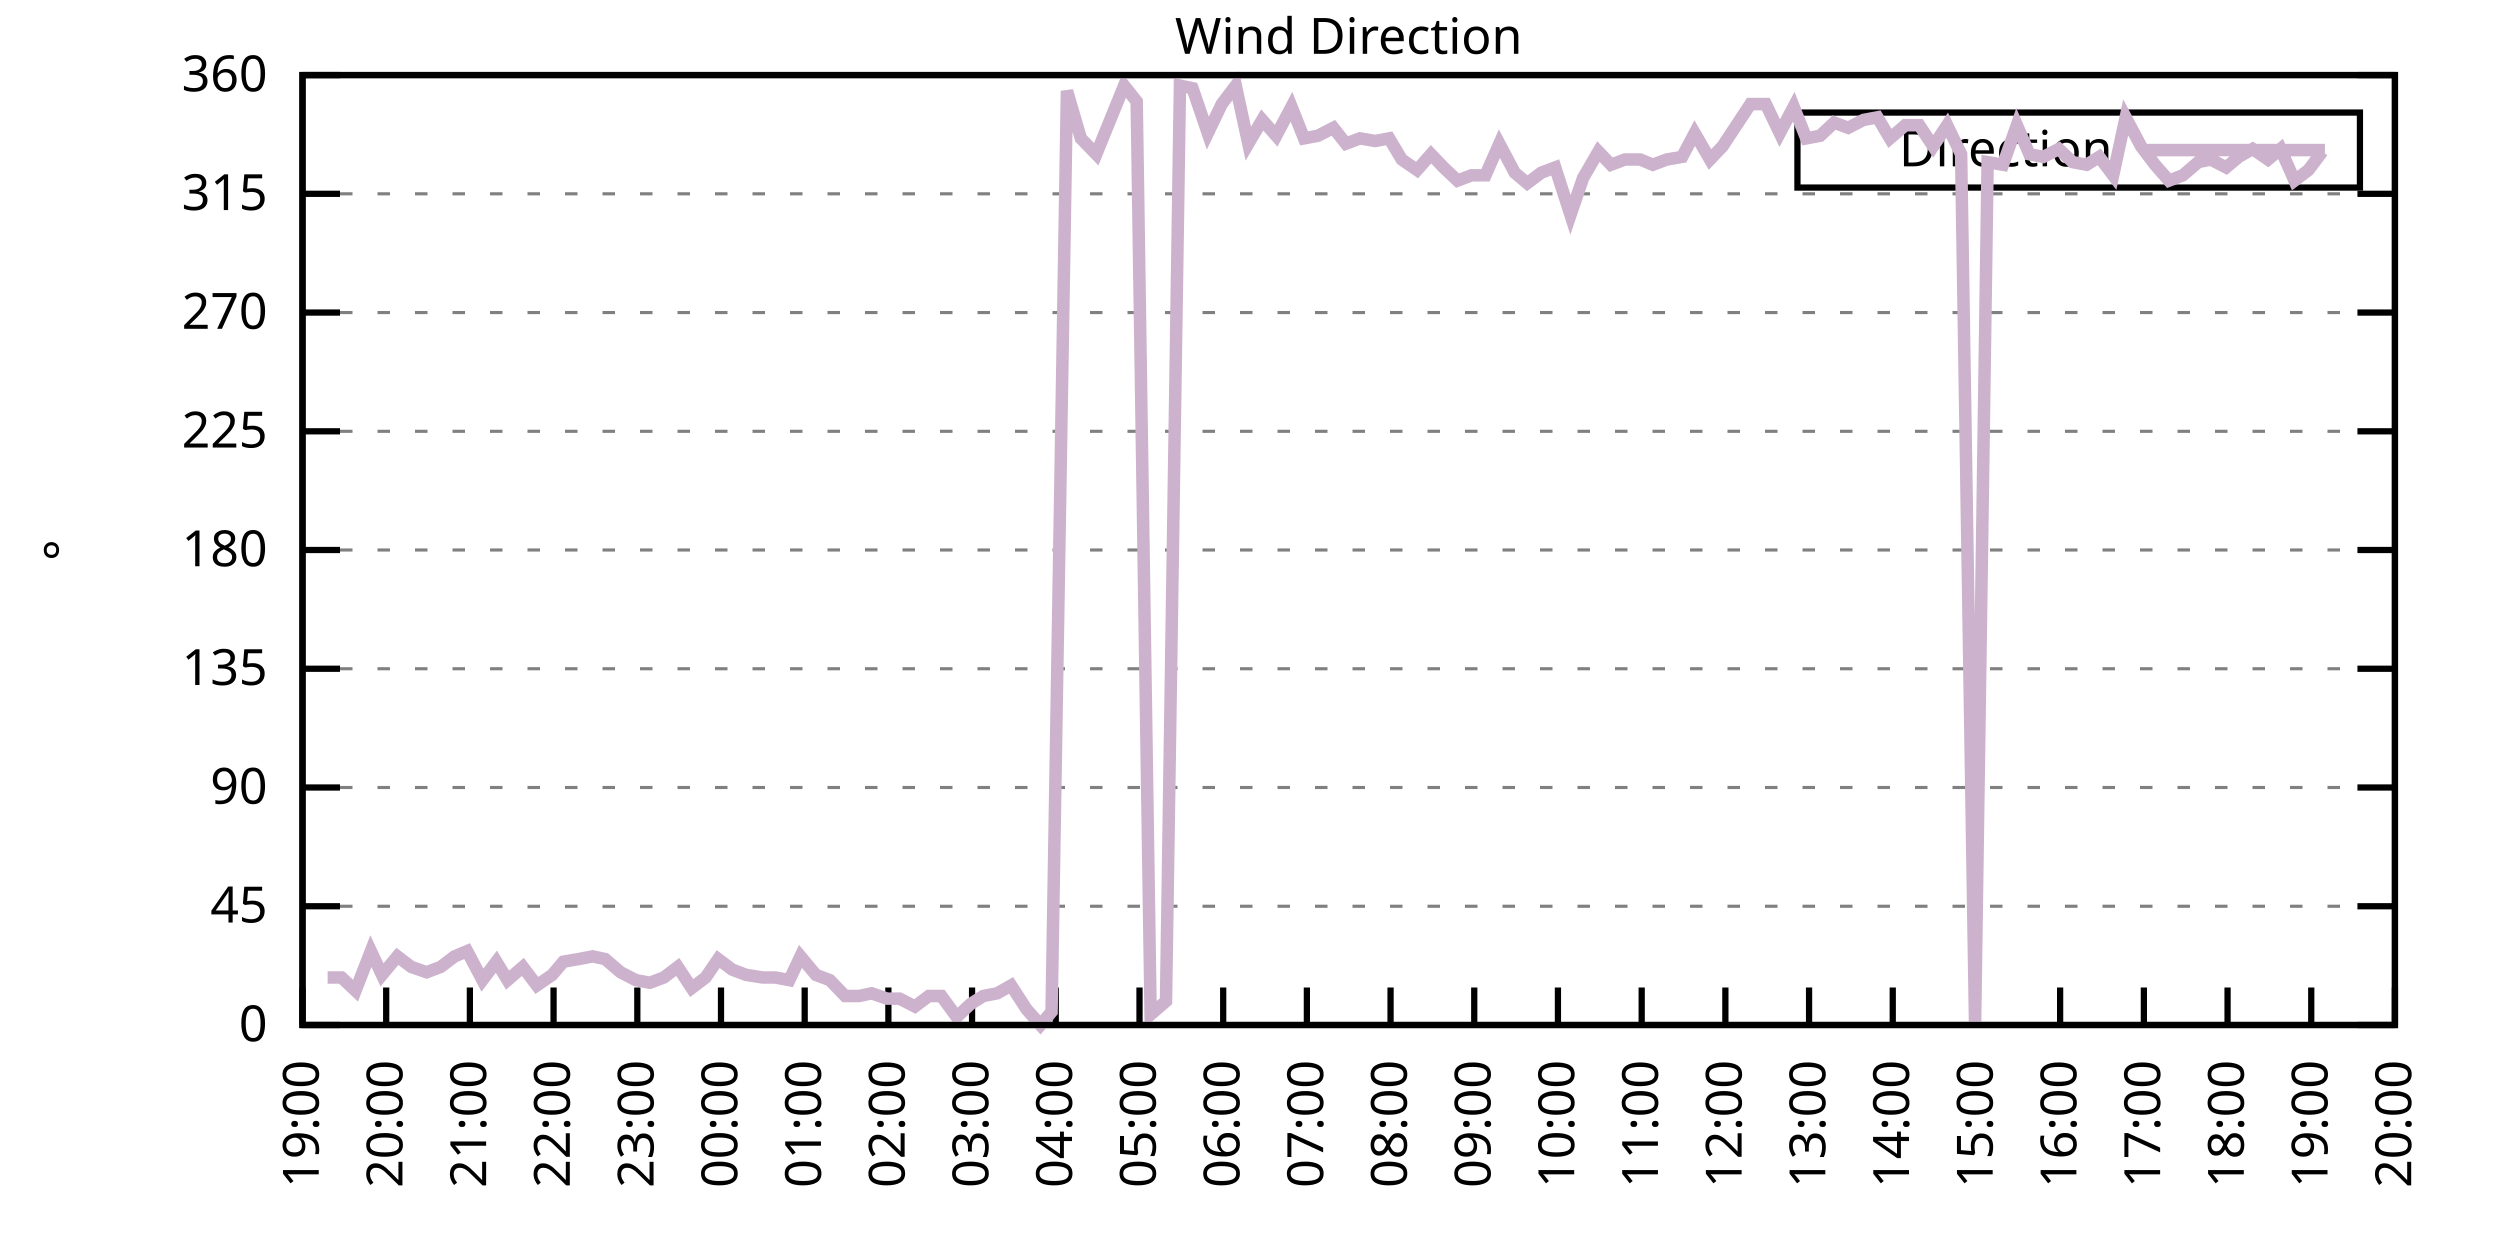
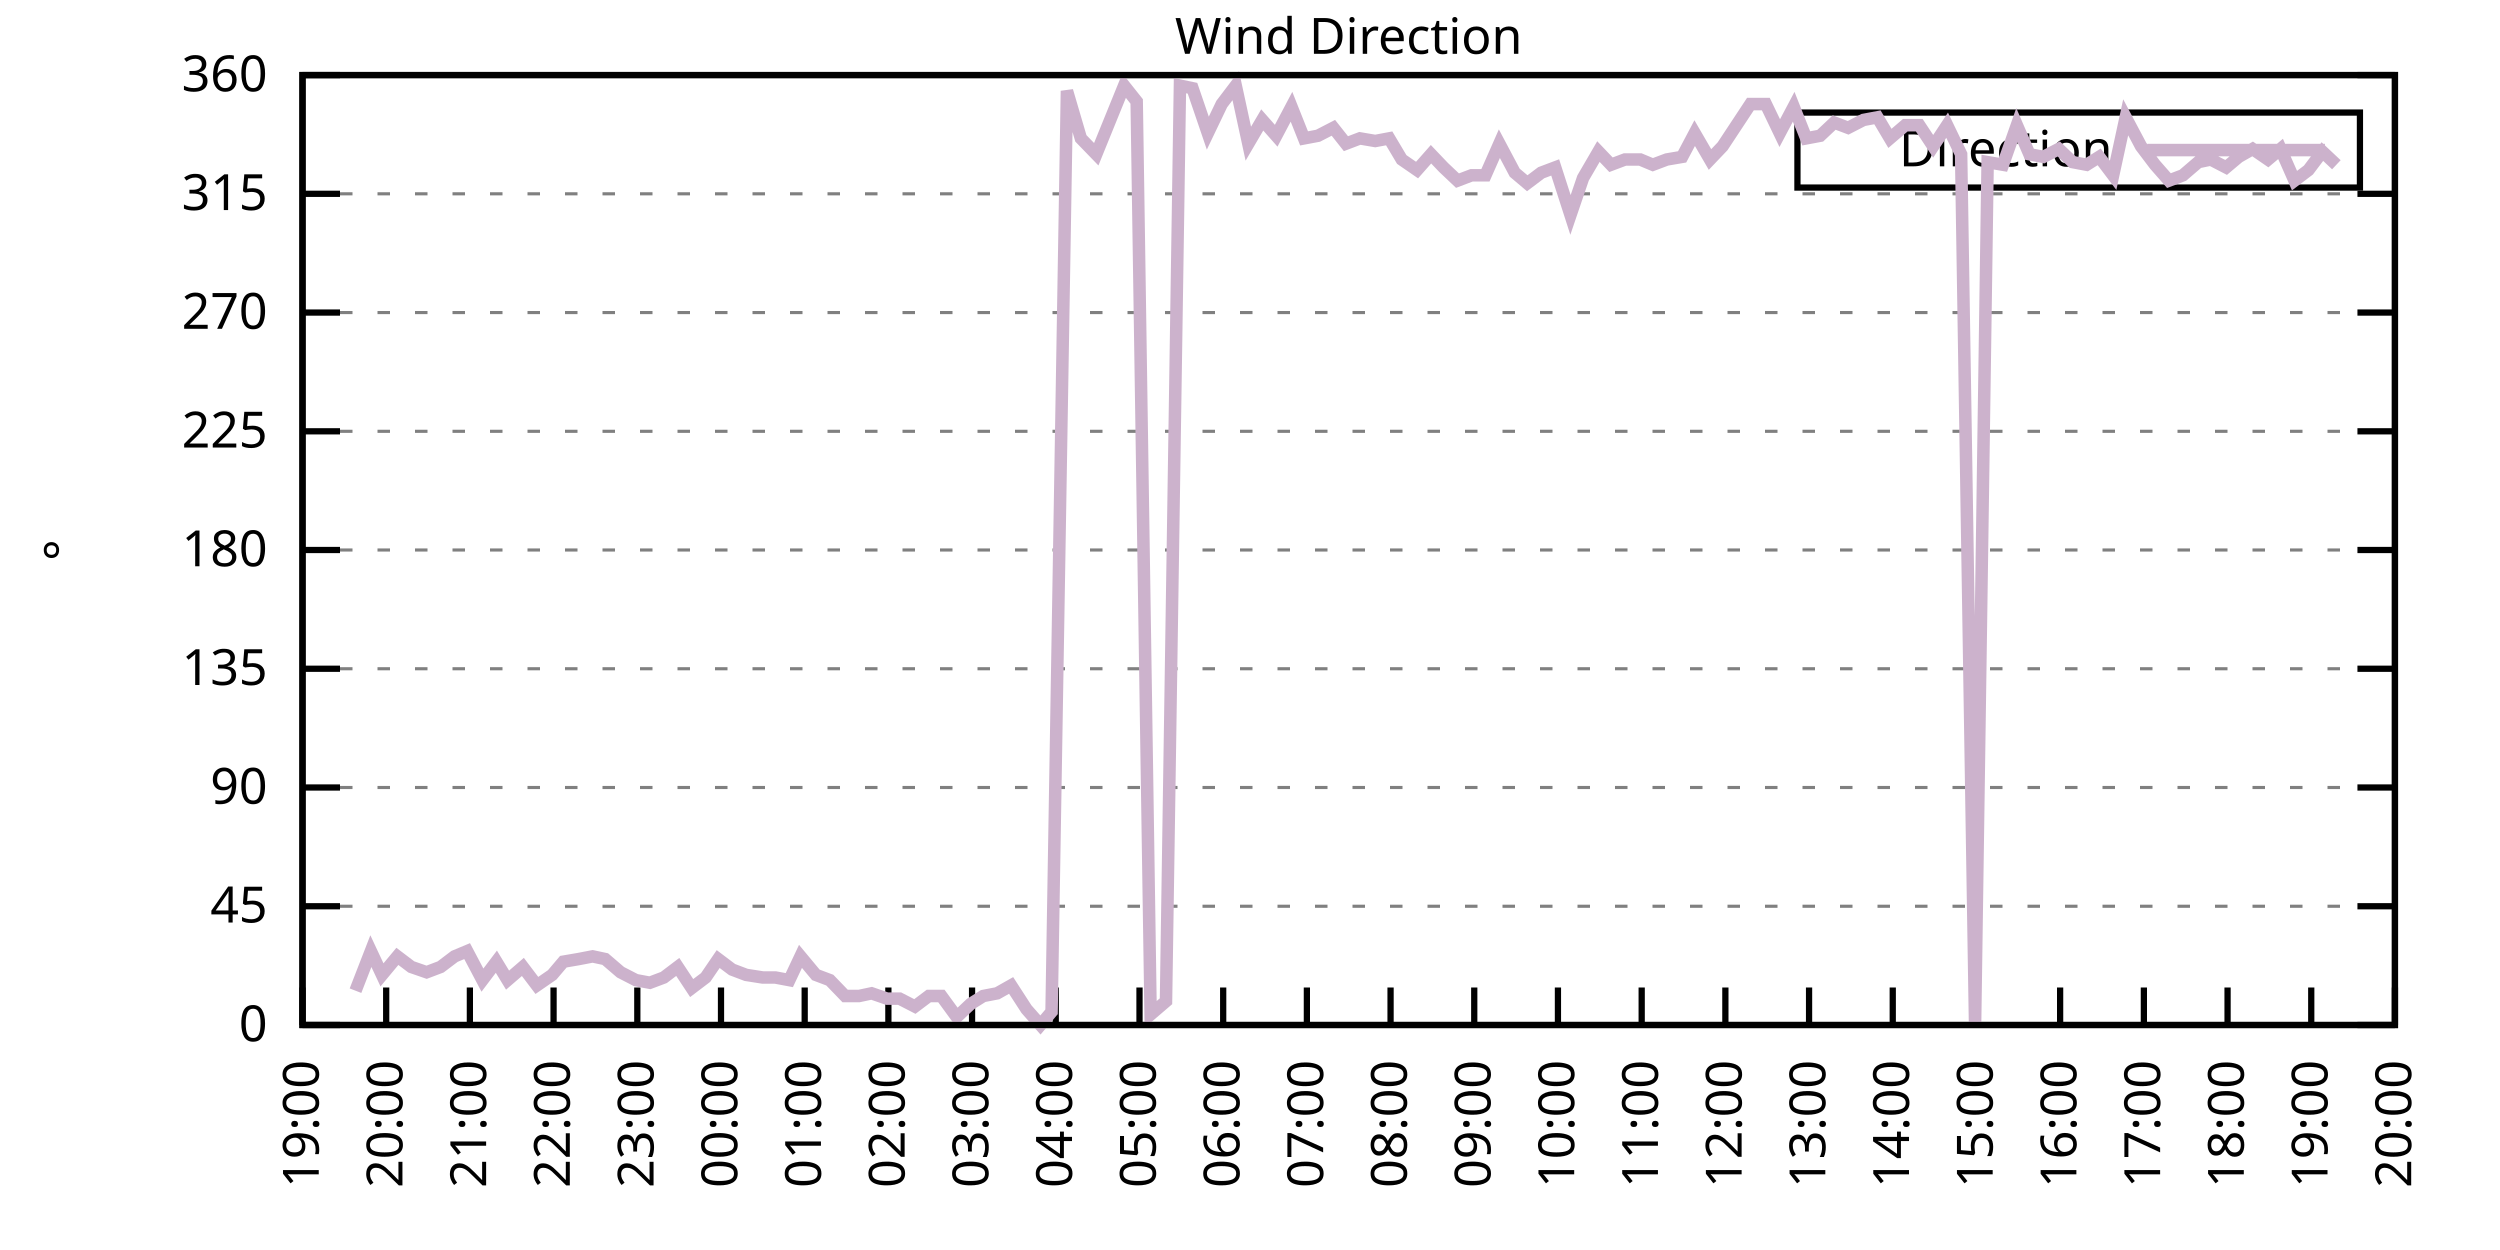
<svg xmlns="http://www.w3.org/2000/svg" xmlns:xlink="http://www.w3.org/1999/xlink" width="400" height="200" viewBox="0 0 400 200">
  <g id="gnuplot_canvas">
    <rect x="0" y="0" width="400" height="200" fill="none" />
    <defs>
      <circle id="gpDot" r="0.5" stroke-width="0.5" stroke="currentColor" />
      <path id="gpPt0" stroke-width="0.333" stroke="currentColor" d="M-1,0 h2 M0,-1 v2" />
      <path id="gpPt1" stroke-width="0.333" stroke="currentColor" d="M-1,-1 L1,1 M1,-1 L-1,1" />
      <path id="gpPt2" stroke-width="0.333" stroke="currentColor" d="M-1,0 L1,0 M0,-1 L0,1 M-1,-1 L1,1 M-1,1 L1,-1" />
      <rect id="gpPt3" stroke-width="0.333" stroke="currentColor" x="-1" y="-1" width="2" height="2" />
      <rect id="gpPt4" stroke-width="0.333" stroke="currentColor" fill="currentColor" x="-1" y="-1" width="2" height="2" />
      <circle id="gpPt5" stroke-width="0.333" stroke="currentColor" cx="0" cy="0" r="1" />
      <use xlink:href="#gpPt5" id="gpPt6" fill="currentColor" stroke="none" />
      <path id="gpPt7" stroke-width="0.333" stroke="currentColor" d="M0,-1.33 L-1.33,0.67 L1.33,0.67 z" />
      <use xlink:href="#gpPt7" id="gpPt8" fill="currentColor" stroke="none" />
      <use xlink:href="#gpPt7" id="gpPt9" stroke="currentColor" transform="rotate(180)" />
      <use xlink:href="#gpPt9" id="gpPt10" fill="currentColor" stroke="none" />
      <use xlink:href="#gpPt3" id="gpPt11" stroke="currentColor" transform="rotate(45)" />
      <use xlink:href="#gpPt11" id="gpPt12" fill="currentColor" stroke="none" />
      <path id="gpPt13" stroke-width="0.333" stroke="currentColor" d="M0,1.330 L1.265,0.411 L0.782,-1.067 L-0.782,-1.076 L-1.265,0.411 z" />
      <use xlink:href="#gpPt13" id="gpPt14" fill="currentColor" stroke="none" />
      <filter id="textbox" filterUnits="objectBoundingBox" x="0" y="0" height="1" width="1">
        <feFlood flood-color="white" flood-opacity="1" result="bgnd" />
        <feComposite in="SourceGraphic" in2="bgnd" operator="atop" />
      </filter>
      <filter id="greybox" filterUnits="objectBoundingBox" x="0" y="0" height="1" width="1">
        <feFlood flood-color="lightgrey" flood-opacity="1" result="grey" />
        <feComposite in="SourceGraphic" in2="grey" operator="atop" />
      </filter>
    </defs>
    <g fill="none" color="white" stroke="currentColor" stroke-width="1.00" stroke-linecap="butt" stroke-linejoin="miter">
</g>
    <g fill="none" color="black" stroke="currentColor" stroke-width="1.00" stroke-linecap="butt" stroke-linejoin="miter">
      <g stroke="none" shape-rendering="crispEdges">
        <polygon fill="rgb(255, 255, 255)" points="48.40,164.00 383.18,164.00 383.18,12.02 48.40,12.02 " />
      </g>
    </g>
    <g fill="none" color="black" stroke="currentColor" stroke-width="1.00" stroke-linecap="butt" stroke-linejoin="miter">
</g>
    <g fill="none" color="black" stroke="black" stroke-width="0.50" stroke-linecap="butt" stroke-linejoin="miter">
</g>
    <g fill="none" color="gray" stroke="currentColor" stroke-width="0.50" stroke-linecap="butt" stroke-linejoin="miter">
      <path stroke="gray" stroke-dasharray="2,4" class="gridline" d="M48.40,164.00 L383.19,164.00  " />
    </g>
    <g fill="none" color="gray" stroke="gray" stroke-width="1.00" stroke-linecap="butt" stroke-linejoin="miter">
</g>
    <g fill="none" color="black" stroke="currentColor" stroke-width="1.00" stroke-linecap="butt" stroke-linejoin="miter">
      <path stroke="black" d="M48.40,164.00 L54.40,164.00 M383.19,164.00 L377.19,164.00  " />
      <g transform="translate(42.80,166.60)" stroke="none" fill="black" font-family="Sans" font-size="8.00" text-anchor="end">
        <text>
          <tspan font-family="Sans"> 0</tspan>
        </text>
      </g>
    </g>
    <g fill="none" color="black" stroke="currentColor" stroke-width="1.00" stroke-linecap="butt" stroke-linejoin="miter">
</g>
    <g fill="none" color="black" stroke="black" stroke-width="0.50" stroke-linecap="butt" stroke-linejoin="miter">
</g>
    <g fill="none" color="gray" stroke="currentColor" stroke-width="0.50" stroke-linecap="butt" stroke-linejoin="miter">
      <path stroke="gray" stroke-dasharray="2,4" class="gridline" d="M48.40,145.00 L383.19,145.00  " />
    </g>
    <g fill="none" color="gray" stroke="gray" stroke-width="1.00" stroke-linecap="butt" stroke-linejoin="miter">
</g>
    <g fill="none" color="black" stroke="currentColor" stroke-width="1.00" stroke-linecap="butt" stroke-linejoin="miter">
      <path stroke="black" d="M48.40,145.00 L54.40,145.00 M383.19,145.00 L377.19,145.00  " />
      <g transform="translate(42.80,147.60)" stroke="none" fill="black" font-family="Sans" font-size="8.00" text-anchor="end">
        <text>
          <tspan font-family="Sans"> 45</tspan>
        </text>
      </g>
    </g>
    <g fill="none" color="black" stroke="currentColor" stroke-width="1.00" stroke-linecap="butt" stroke-linejoin="miter">
</g>
    <g fill="none" color="black" stroke="black" stroke-width="0.50" stroke-linecap="butt" stroke-linejoin="miter">
</g>
    <g fill="none" color="gray" stroke="currentColor" stroke-width="0.50" stroke-linecap="butt" stroke-linejoin="miter">
      <path stroke="gray" stroke-dasharray="2,4" class="gridline" d="M48.40,126.00 L383.19,126.00  " />
    </g>
    <g fill="none" color="gray" stroke="gray" stroke-width="1.00" stroke-linecap="butt" stroke-linejoin="miter">
</g>
    <g fill="none" color="black" stroke="currentColor" stroke-width="1.00" stroke-linecap="butt" stroke-linejoin="miter">
      <path stroke="black" d="M48.40,126.00 L54.40,126.00 M383.19,126.00 L377.19,126.00  " />
      <g transform="translate(42.80,128.60)" stroke="none" fill="black" font-family="Sans" font-size="8.00" text-anchor="end">
        <text>
          <tspan font-family="Sans"> 90</tspan>
        </text>
      </g>
    </g>
    <g fill="none" color="black" stroke="currentColor" stroke-width="1.00" stroke-linecap="butt" stroke-linejoin="miter">
</g>
    <g fill="none" color="black" stroke="black" stroke-width="0.50" stroke-linecap="butt" stroke-linejoin="miter">
</g>
    <g fill="none" color="gray" stroke="currentColor" stroke-width="0.50" stroke-linecap="butt" stroke-linejoin="miter">
      <path stroke="gray" stroke-dasharray="2,4" class="gridline" d="M48.40,107.00 L383.19,107.00  " />
    </g>
    <g fill="none" color="gray" stroke="gray" stroke-width="1.00" stroke-linecap="butt" stroke-linejoin="miter">
</g>
    <g fill="none" color="black" stroke="currentColor" stroke-width="1.00" stroke-linecap="butt" stroke-linejoin="miter">
      <path stroke="black" d="M48.40,107.00 L54.40,107.00 M383.19,107.00 L377.19,107.00  " />
      <g transform="translate(42.80,109.60)" stroke="none" fill="black" font-family="Sans" font-size="8.00" text-anchor="end">
        <text>
          <tspan font-family="Sans"> 135</tspan>
        </text>
      </g>
    </g>
    <g fill="none" color="black" stroke="currentColor" stroke-width="1.00" stroke-linecap="butt" stroke-linejoin="miter">
</g>
    <g fill="none" color="black" stroke="black" stroke-width="0.50" stroke-linecap="butt" stroke-linejoin="miter">
</g>
    <g fill="none" color="gray" stroke="currentColor" stroke-width="0.50" stroke-linecap="butt" stroke-linejoin="miter">
      <path stroke="gray" stroke-dasharray="2,4" class="gridline" d="M48.40,88.00 L383.19,88.00  " />
    </g>
    <g fill="none" color="gray" stroke="gray" stroke-width="1.00" stroke-linecap="butt" stroke-linejoin="miter">
</g>
    <g fill="none" color="black" stroke="currentColor" stroke-width="1.00" stroke-linecap="butt" stroke-linejoin="miter">
      <path stroke="black" d="M48.40,88.00 L54.40,88.00 M383.19,88.00 L377.19,88.00  " />
      <g transform="translate(42.80,90.60)" stroke="none" fill="black" font-family="Sans" font-size="8.00" text-anchor="end">
        <text>
          <tspan font-family="Sans"> 180</tspan>
        </text>
      </g>
    </g>
    <g fill="none" color="black" stroke="currentColor" stroke-width="1.00" stroke-linecap="butt" stroke-linejoin="miter">
</g>
    <g fill="none" color="black" stroke="black" stroke-width="0.50" stroke-linecap="butt" stroke-linejoin="miter">
</g>
    <g fill="none" color="gray" stroke="currentColor" stroke-width="0.50" stroke-linecap="butt" stroke-linejoin="miter">
      <path stroke="gray" stroke-dasharray="2,4" class="gridline" d="M48.40,69.01 L383.19,69.01  " />
    </g>
    <g fill="none" color="gray" stroke="gray" stroke-width="1.00" stroke-linecap="butt" stroke-linejoin="miter">
</g>
    <g fill="none" color="black" stroke="currentColor" stroke-width="1.00" stroke-linecap="butt" stroke-linejoin="miter">
      <path stroke="black" d="M48.40,69.01 L54.40,69.01 M383.19,69.01 L377.19,69.01  " />
      <g transform="translate(42.80,71.61)" stroke="none" fill="black" font-family="Sans" font-size="8.00" text-anchor="end">
        <text>
          <tspan font-family="Sans"> 225</tspan>
        </text>
      </g>
    </g>
    <g fill="none" color="black" stroke="currentColor" stroke-width="1.00" stroke-linecap="butt" stroke-linejoin="miter">
</g>
    <g fill="none" color="black" stroke="black" stroke-width="0.50" stroke-linecap="butt" stroke-linejoin="miter">
</g>
    <g fill="none" color="gray" stroke="currentColor" stroke-width="0.50" stroke-linecap="butt" stroke-linejoin="miter">
      <path stroke="gray" stroke-dasharray="2,4" class="gridline" d="M48.40,50.01 L383.19,50.01  " />
    </g>
    <g fill="none" color="gray" stroke="gray" stroke-width="1.00" stroke-linecap="butt" stroke-linejoin="miter">
</g>
    <g fill="none" color="black" stroke="currentColor" stroke-width="1.00" stroke-linecap="butt" stroke-linejoin="miter">
      <path stroke="black" d="M48.40,50.01 L54.40,50.01 M383.19,50.01 L377.19,50.01  " />
      <g transform="translate(42.80,52.61)" stroke="none" fill="black" font-family="Sans" font-size="8.00" text-anchor="end">
        <text>
          <tspan font-family="Sans"> 270</tspan>
        </text>
      </g>
    </g>
    <g fill="none" color="black" stroke="currentColor" stroke-width="1.00" stroke-linecap="butt" stroke-linejoin="miter">
</g>
    <g fill="none" color="black" stroke="black" stroke-width="0.50" stroke-linecap="butt" stroke-linejoin="miter">
</g>
    <g fill="none" color="gray" stroke="currentColor" stroke-width="0.50" stroke-linecap="butt" stroke-linejoin="miter">
      <path stroke="gray" stroke-dasharray="2,4" class="gridline" d="M48.40,31.01 L383.19,31.01  " />
    </g>
    <g fill="none" color="gray" stroke="gray" stroke-width="1.00" stroke-linecap="butt" stroke-linejoin="miter">
</g>
    <g fill="none" color="black" stroke="currentColor" stroke-width="1.00" stroke-linecap="butt" stroke-linejoin="miter">
      <path stroke="black" d="M48.40,31.01 L54.40,31.01 M383.19,31.01 L377.19,31.01  " />
      <g transform="translate(42.80,33.61)" stroke="none" fill="black" font-family="Sans" font-size="8.00" text-anchor="end">
        <text>
          <tspan font-family="Sans"> 315</tspan>
        </text>
      </g>
    </g>
    <g fill="none" color="black" stroke="currentColor" stroke-width="1.00" stroke-linecap="butt" stroke-linejoin="miter">
</g>
    <g fill="none" color="black" stroke="black" stroke-width="0.50" stroke-linecap="butt" stroke-linejoin="miter">
</g>
    <g fill="none" color="gray" stroke="currentColor" stroke-width="0.50" stroke-linecap="butt" stroke-linejoin="miter">
      <path stroke="gray" stroke-dasharray="2,4" class="gridline" d="M48.40,12.01 L383.19,12.01  " />
    </g>
    <g fill="none" color="gray" stroke="gray" stroke-width="1.00" stroke-linecap="butt" stroke-linejoin="miter">
</g>
    <g fill="none" color="black" stroke="currentColor" stroke-width="1.00" stroke-linecap="butt" stroke-linejoin="miter">
      <path stroke="black" d="M48.40,12.01 L54.40,12.01 M383.19,12.01 L377.19,12.01  " />
      <g transform="translate(42.80,14.61)" stroke="none" fill="black" font-family="Sans" font-size="8.00" text-anchor="end">
        <text>
          <tspan font-family="Sans"> 360</tspan>
        </text>
      </g>
    </g>
    <g fill="none" color="black" stroke="currentColor" stroke-width="1.00" stroke-linecap="butt" stroke-linejoin="miter">
      <path stroke="black" d="M48.40,164.00 L48.40,158.00  " />
      <g transform="translate(51.00,169.60) rotate(270.00)" stroke="none" fill="black" font-family="Sans" font-size="8.00" text-anchor="end">
        <text>
          <tspan font-family="Sans">19:00</tspan>
        </text>
      </g>
    </g>
    <g fill="none" color="black" stroke="currentColor" stroke-width="1.00" stroke-linecap="butt" stroke-linejoin="miter">
      <path stroke="black" d="M61.79,164.00 L61.79,158.00  " />
      <g transform="translate(64.39,169.60) rotate(270.00)" stroke="none" fill="black" font-family="Sans" font-size="8.00" text-anchor="end">
        <text>
          <tspan font-family="Sans">20:00</tspan>
        </text>
      </g>
    </g>
    <g fill="none" color="black" stroke="currentColor" stroke-width="1.00" stroke-linecap="butt" stroke-linejoin="miter">
      <path stroke="black" d="M75.18,164.00 L75.18,158.00  " />
      <g transform="translate(77.78,169.60) rotate(270.00)" stroke="none" fill="black" font-family="Sans" font-size="8.00" text-anchor="end">
        <text>
          <tspan font-family="Sans">21:00</tspan>
        </text>
      </g>
    </g>
    <g fill="none" color="black" stroke="currentColor" stroke-width="1.00" stroke-linecap="butt" stroke-linejoin="miter">
      <path stroke="black" d="M88.57,164.00 L88.57,158.00  " />
      <g transform="translate(91.17,169.60) rotate(270.00)" stroke="none" fill="black" font-family="Sans" font-size="8.00" text-anchor="end">
        <text>
          <tspan font-family="Sans">22:00</tspan>
        </text>
      </g>
    </g>
    <g fill="none" color="black" stroke="currentColor" stroke-width="1.00" stroke-linecap="butt" stroke-linejoin="miter">
      <path stroke="black" d="M101.97,164.00 L101.97,158.00  " />
      <g transform="translate(104.57,169.60) rotate(270.00)" stroke="none" fill="black" font-family="Sans" font-size="8.00" text-anchor="end">
        <text>
          <tspan font-family="Sans">23:00</tspan>
        </text>
      </g>
    </g>
    <g fill="none" color="black" stroke="currentColor" stroke-width="1.00" stroke-linecap="butt" stroke-linejoin="miter">
      <path stroke="black" d="M115.36,164.00 L115.36,158.00  " />
      <g transform="translate(117.96,169.60) rotate(270.00)" stroke="none" fill="black" font-family="Sans" font-size="8.00" text-anchor="end">
        <text>
          <tspan font-family="Sans">00:00</tspan>
        </text>
      </g>
    </g>
    <g fill="none" color="black" stroke="currentColor" stroke-width="1.00" stroke-linecap="butt" stroke-linejoin="miter">
      <path stroke="black" d="M128.75,164.00 L128.75,158.00  " />
      <g transform="translate(131.35,169.60) rotate(270.00)" stroke="none" fill="black" font-family="Sans" font-size="8.00" text-anchor="end">
        <text>
          <tspan font-family="Sans">01:00</tspan>
        </text>
      </g>
    </g>
    <g fill="none" color="black" stroke="currentColor" stroke-width="1.00" stroke-linecap="butt" stroke-linejoin="miter">
      <path stroke="black" d="M142.14,164.00 L142.14,158.00  " />
      <g transform="translate(144.74,169.60) rotate(270.00)" stroke="none" fill="black" font-family="Sans" font-size="8.00" text-anchor="end">
        <text>
          <tspan font-family="Sans">02:00</tspan>
        </text>
      </g>
    </g>
    <g fill="none" color="black" stroke="currentColor" stroke-width="1.00" stroke-linecap="butt" stroke-linejoin="miter">
      <path stroke="black" d="M155.53,164.00 L155.53,158.00  " />
      <g transform="translate(158.13,169.60) rotate(270.00)" stroke="none" fill="black" font-family="Sans" font-size="8.00" text-anchor="end">
        <text>
          <tspan font-family="Sans">03:00</tspan>
        </text>
      </g>
    </g>
    <g fill="none" color="black" stroke="currentColor" stroke-width="1.00" stroke-linecap="butt" stroke-linejoin="miter">
      <path stroke="black" d="M168.92,164.00 L168.92,158.00  " />
      <g transform="translate(171.52,169.60) rotate(270.00)" stroke="none" fill="black" font-family="Sans" font-size="8.00" text-anchor="end">
        <text>
          <tspan font-family="Sans">04:00</tspan>
        </text>
      </g>
    </g>
    <g fill="none" color="black" stroke="currentColor" stroke-width="1.00" stroke-linecap="butt" stroke-linejoin="miter">
      <path stroke="black" d="M182.32,164.00 L182.32,158.00  " />
      <g transform="translate(184.92,169.60) rotate(270.00)" stroke="none" fill="black" font-family="Sans" font-size="8.00" text-anchor="end">
        <text>
          <tspan font-family="Sans">05:00</tspan>
        </text>
      </g>
    </g>
    <g fill="none" color="black" stroke="currentColor" stroke-width="1.00" stroke-linecap="butt" stroke-linejoin="miter">
      <path stroke="black" d="M195.71,164.00 L195.71,158.00  " />
      <g transform="translate(198.31,169.60) rotate(270.00)" stroke="none" fill="black" font-family="Sans" font-size="8.00" text-anchor="end">
        <text>
          <tspan font-family="Sans">06:00</tspan>
        </text>
      </g>
    </g>
    <g fill="none" color="black" stroke="currentColor" stroke-width="1.00" stroke-linecap="butt" stroke-linejoin="miter">
      <path stroke="black" d="M209.10,164.00 L209.10,158.00  " />
      <g transform="translate(211.70,169.60) rotate(270.00)" stroke="none" fill="black" font-family="Sans" font-size="8.00" text-anchor="end">
        <text>
          <tspan font-family="Sans">07:00</tspan>
        </text>
      </g>
    </g>
    <g fill="none" color="black" stroke="currentColor" stroke-width="1.00" stroke-linecap="butt" stroke-linejoin="miter">
      <path stroke="black" d="M222.49,164.00 L222.49,158.00  " />
      <g transform="translate(225.09,169.60) rotate(270.00)" stroke="none" fill="black" font-family="Sans" font-size="8.00" text-anchor="end">
        <text>
          <tspan font-family="Sans">08:00</tspan>
        </text>
      </g>
    </g>
    <g fill="none" color="black" stroke="currentColor" stroke-width="1.00" stroke-linecap="butt" stroke-linejoin="miter">
      <path stroke="black" d="M235.88,164.00 L235.88,158.00  " />
      <g transform="translate(238.48,169.60) rotate(270.00)" stroke="none" fill="black" font-family="Sans" font-size="8.00" text-anchor="end">
        <text>
          <tspan font-family="Sans">09:00</tspan>
        </text>
      </g>
    </g>
    <g fill="none" color="black" stroke="currentColor" stroke-width="1.00" stroke-linecap="butt" stroke-linejoin="miter">
      <path stroke="black" d="M249.27,164.00 L249.27,158.00  " />
      <g transform="translate(251.87,169.60) rotate(270.00)" stroke="none" fill="black" font-family="Sans" font-size="8.00" text-anchor="end">
        <text>
          <tspan font-family="Sans">10:00</tspan>
        </text>
      </g>
    </g>
    <g fill="none" color="black" stroke="currentColor" stroke-width="1.00" stroke-linecap="butt" stroke-linejoin="miter">
      <path stroke="black" d="M262.67,164.00 L262.67,158.00  " />
      <g transform="translate(265.27,169.60) rotate(270.00)" stroke="none" fill="black" font-family="Sans" font-size="8.00" text-anchor="end">
        <text>
          <tspan font-family="Sans">11:00</tspan>
        </text>
      </g>
    </g>
    <g fill="none" color="black" stroke="currentColor" stroke-width="1.00" stroke-linecap="butt" stroke-linejoin="miter">
      <path stroke="black" d="M276.06,164.00 L276.06,158.00  " />
      <g transform="translate(278.66,169.60) rotate(270.00)" stroke="none" fill="black" font-family="Sans" font-size="8.00" text-anchor="end">
        <text>
          <tspan font-family="Sans">12:00</tspan>
        </text>
      </g>
    </g>
    <g fill="none" color="black" stroke="currentColor" stroke-width="1.00" stroke-linecap="butt" stroke-linejoin="miter">
      <path stroke="black" d="M289.45,164.00 L289.45,158.00  " />
      <g transform="translate(292.05,169.60) rotate(270.00)" stroke="none" fill="black" font-family="Sans" font-size="8.00" text-anchor="end">
        <text>
          <tspan font-family="Sans">13:00</tspan>
        </text>
      </g>
    </g>
    <g fill="none" color="black" stroke="currentColor" stroke-width="1.00" stroke-linecap="butt" stroke-linejoin="miter">
      <path stroke="black" d="M302.84,164.00 L302.84,158.00  " />
      <g transform="translate(305.44,169.60) rotate(270.00)" stroke="none" fill="black" font-family="Sans" font-size="8.00" text-anchor="end">
        <text>
          <tspan font-family="Sans">14:00</tspan>
        </text>
      </g>
    </g>
    <g fill="none" color="black" stroke="currentColor" stroke-width="1.00" stroke-linecap="butt" stroke-linejoin="miter">
      <path stroke="black" d="M316.23,164.00 L316.23,158.00  " />
      <g transform="translate(318.83,169.60) rotate(270.00)" stroke="none" fill="black" font-family="Sans" font-size="8.00" text-anchor="end">
        <text>
          <tspan font-family="Sans">15:00</tspan>
        </text>
      </g>
    </g>
    <g fill="none" color="black" stroke="currentColor" stroke-width="1.00" stroke-linecap="butt" stroke-linejoin="miter">
      <path stroke="black" d="M329.62,164.00 L329.62,158.00  " />
      <g transform="translate(332.22,169.60) rotate(270.00)" stroke="none" fill="black" font-family="Sans" font-size="8.00" text-anchor="end">
        <text>
          <tspan font-family="Sans">16:00</tspan>
        </text>
      </g>
    </g>
    <g fill="none" color="black" stroke="currentColor" stroke-width="1.00" stroke-linecap="butt" stroke-linejoin="miter">
      <path stroke="black" d="M343.02,164.00 L343.02,158.00  " />
      <g transform="translate(345.62,169.60) rotate(270.00)" stroke="none" fill="black" font-family="Sans" font-size="8.00" text-anchor="end">
        <text>
          <tspan font-family="Sans">17:00</tspan>
        </text>
      </g>
    </g>
    <g fill="none" color="black" stroke="currentColor" stroke-width="1.00" stroke-linecap="butt" stroke-linejoin="miter">
      <path stroke="black" d="M356.41,164.00 L356.41,158.00  " />
      <g transform="translate(359.01,169.60) rotate(270.00)" stroke="none" fill="black" font-family="Sans" font-size="8.00" text-anchor="end">
        <text>
          <tspan font-family="Sans">18:00</tspan>
        </text>
      </g>
    </g>
    <g fill="none" color="black" stroke="currentColor" stroke-width="1.00" stroke-linecap="butt" stroke-linejoin="miter">
      <path stroke="black" d="M369.80,164.00 L369.80,158.00  " />
      <g transform="translate(372.40,169.60) rotate(270.00)" stroke="none" fill="black" font-family="Sans" font-size="8.00" text-anchor="end">
        <text>
          <tspan font-family="Sans">19:00</tspan>
        </text>
      </g>
    </g>
    <g fill="none" color="black" stroke="currentColor" stroke-width="1.00" stroke-linecap="butt" stroke-linejoin="miter">
      <path stroke="black" d="M383.19,164.00 L383.19,158.00  " />
      <g transform="translate(385.79,169.60) rotate(270.00)" stroke="none" fill="black" font-family="Sans" font-size="8.00" text-anchor="end">
        <text>
          <tspan font-family="Sans">20:00</tspan>
        </text>
      </g>
    </g>
    <g fill="none" color="black" stroke="currentColor" stroke-width="1.00" stroke-linecap="butt" stroke-linejoin="miter">
</g>
    <g fill="none" color="black" stroke="currentColor" stroke-width="1.00" stroke-linecap="butt" stroke-linejoin="miter">
      <path stroke="black" d="M48.40,12.01 L48.40,164.00 L383.19,164.00 L383.19,12.01 L48.40,12.01 Z  " />
    </g>
    <g fill="none" color="black" stroke="currentColor" stroke-width="1.00" stroke-linecap="butt" stroke-linejoin="miter">
</g>
    <g fill="none" color="black" stroke="currentColor" stroke-width="1.00" stroke-linecap="butt" stroke-linejoin="miter">
      <path stroke="black" d="M287.59,30.01 L287.59,18.01 L377.59,18.01 L377.59,30.01 L287.59,30.01 Z  " />
    </g>
    <g id="Wind_direction_plot_1">
      <g fill="none" color="white" stroke="black" stroke-width="2.00" stroke-linecap="butt" stroke-linejoin="miter">
</g>
      <g fill="none" color="black" stroke="currentColor" stroke-width="2.00" stroke-linecap="butt" stroke-linejoin="miter">
        <g transform="translate(337.99,26.61)" stroke="none" fill="black" font-family="Sans" font-size="8.00" text-anchor="end">
          <text>
            <tspan font-family="Sans">Direction</tspan>
          </text>
        </g>
      </g>
      <g fill="none" color="black" stroke="currentColor" stroke-width="2.00" stroke-linecap="butt" stroke-linejoin="miter">
-         <path stroke="rgb(204, 178, 204)" d="M343.59,24.01 L371.99,24.01 M52.42,156.40 L54.65,156.40 L56.88,158.51 L59.34,152.18 L61.12,155.98 L63.58,153.02   L65.81,154.71 L68.26,155.56 L70.50,154.71 L72.73,153.02 L74.74,152.18 L77.19,156.82 L79.42,153.87 L81.21,156.82   L83.66,154.71 L85.90,157.67 L88.35,155.98 L90.14,153.87 L92.59,153.45 L94.82,153.02 L96.83,153.45 L99.29,155.56   L101.74,156.82 L103.98,157.24 L106.21,156.40 L108.44,154.71 L110.67,158.09 L112.90,156.40 L114.91,153.45 L117.14,155.13   L119.38,155.98 L122.05,156.40 L124.06,156.40 L126.29,156.82 L128.08,153.02 L130.54,155.98 L132.77,156.82 L135.22,159.36   L137.45,159.36 L139.46,158.93 L141.92,159.78 L143.93,159.78 L146.38,161.04 L148.61,159.36 L150.62,159.36 L153.08,162.73   L155.31,160.62 L157.32,159.36 L159.55,158.93 L161.78,157.67 L164.24,161.47 L166.47,164.00 L168.25,161.89 L170.71,14.54   L172.94,22.14 L175.40,24.68 L177.63,19.19 L179.86,13.70 L181.87,16.23 L184.10,162.31 L186.56,160.20 L188.79,13.70   L190.80,14.12 L193.25,21.30 L195.48,16.65 L197.72,13.70 L199.73,22.99 L201.96,19.19 L204.19,21.72 L206.64,17.08   L208.65,22.14 L210.88,21.72 L213.34,20.45 L215.35,22.99 L217.58,22.14 L220.04,22.56 L222.27,22.14 L224.28,25.52   L226.73,27.21 L228.96,24.68 L230.97,26.79 L233.20,28.90 L235.44,28.05 L237.67,28.05 L239.90,22.99 L242.36,27.63   L244.36,29.32 L246.60,27.63 L248.83,26.79 L251.28,34.39 L253.29,28.48 L255.75,24.25 L257.76,26.36 L259.99,25.52   L262.44,25.52 L264.45,26.36 L266.68,25.52 L269.14,25.10 L271.15,21.30 L273.60,25.52 L275.61,23.41 L277.84,20.03   L280.07,16.65 L282.53,16.65 L284.76,21.30 L286.99,17.08 L289.00,22.14 L291.23,21.72 L293.47,19.61 L295.70,20.45   L298.15,19.19 L300.39,18.77 L302.39,22.14 L304.85,20.03 L307.08,20.03 L309.31,23.41 L311.54,20.03 L313.78,24.68   L316.01,164.00 L318.02,25.94 L320.47,26.36 L322.70,20.03 L324.71,24.68 L326.95,25.10 L329.40,23.83 L331.63,25.94   L333.86,26.36 L335.87,25.10 L338.10,28.05 L340.11,18.77 L342.57,23.41 L344.80,26.36 L347.03,28.90 L349.26,28.05   L351.72,25.94 L353.73,25.52 L356.18,26.79 L358.19,25.10 L360.42,23.83 L362.88,25.52 L364.89,23.83 L367.12,28.90   L369.35,27.21 L371.58,24.25  " />
+         <path stroke="rgb(204, 178, 204)" d="M343.59,24.01 L371.99,24.01 M56.88,158.51 L59.34,152.18 L61.12,155.98 L63.58,153.02 L65.81,154.71 L68.26,155.56   L70.50,154.71 L72.73,153.02 L74.74,152.18 L77.19,156.82 L79.42,153.87 L81.21,156.82 L83.66,154.71 L85.90,157.67   L88.35,155.98 L90.14,153.87 L92.59,153.45 L94.82,153.02 L96.83,153.45 L99.29,155.56 L101.74,156.82 L103.98,157.24   L106.21,156.40 L108.44,154.71 L110.67,158.09 L112.90,156.40 L114.91,153.45 L117.14,155.13 L119.38,155.98 L122.05,156.40   L124.06,156.40 L126.29,156.82 L128.08,153.02 L130.54,155.98 L132.77,156.82 L135.22,159.36 L137.45,159.36 L139.46,158.93   L141.92,159.78 L143.93,159.78 L146.38,161.04 L148.61,159.36 L150.62,159.36 L153.08,162.73 L155.31,160.62 L157.32,159.36   L159.55,158.93 L161.78,157.67 L164.24,161.47 L166.47,164.00 L168.25,161.89 L170.71,14.54 L172.94,22.14 L175.40,24.68   L177.63,19.19 L179.86,13.70 L181.87,16.23 L184.10,162.31 L186.56,160.20 L188.79,13.70 L190.80,14.12 L193.25,21.30   L195.48,16.65 L197.72,13.70 L199.73,22.99 L201.96,19.19 L204.19,21.72 L206.64,17.08 L208.65,22.14 L210.88,21.72   L213.34,20.45 L215.35,22.99 L217.58,22.14 L220.04,22.56 L222.27,22.14 L224.28,25.52 L226.73,27.21 L228.96,24.68   L230.97,26.79 L233.20,28.90 L235.44,28.05 L237.67,28.05 L239.90,22.99 L242.36,27.63 L244.36,29.32 L246.60,27.63   L248.83,26.79 L251.28,34.39 L253.29,28.48 L255.75,24.25 L257.76,26.36 L259.99,25.52 L262.44,25.52 L264.45,26.36   L266.68,25.52 L269.14,25.10 L271.15,21.30 L273.60,25.52 L275.61,23.41 L277.84,20.03 L280.07,16.65 L282.53,16.65   L284.76,21.30 L286.99,17.08 L289.00,22.14 L291.23,21.72 L293.47,19.61 L295.70,20.45 L298.15,19.19 L300.39,18.77   L302.39,22.14 L304.85,20.03 L307.08,20.03 L309.31,23.41 L311.54,20.03 L313.78,24.68 L316.01,164.00 L318.02,25.94   L320.47,26.36 L322.70,20.03 L324.71,24.68 L326.95,25.10 L329.40,23.83 L331.63,25.94 L333.86,26.36 L335.87,25.10   L338.10,28.05 L340.11,18.77 L342.57,23.41 L344.80,26.36 L347.03,28.90 L349.26,28.05 L351.72,25.94 L353.73,25.52   L356.18,26.79 L358.19,25.10 L360.42,23.83 L362.88,25.52 L364.89,23.83 L367.12,28.90 L369.35,27.21 L371.58,24.25   L373.82,26.36  " />
      </g>
    </g>
    <g fill="none" color="black" stroke="currentColor" stroke-width="2.00" stroke-linecap="butt" stroke-linejoin="miter">
</g>
    <g fill="none" color="black" stroke="black" stroke-width="1.00" stroke-linecap="butt" stroke-linejoin="miter">
</g>
    <g fill="none" color="black" stroke="currentColor" stroke-width="1.00" stroke-linecap="butt" stroke-linejoin="miter">
      <path stroke="black" d="M48.40,12.01 L48.40,164.00 L383.19,164.00 L383.19,12.01 L48.40,12.01 Z  " />
      <g transform="translate(12.80,88.01) rotate(270.00)" stroke="none" fill="black" font-family="Sans" font-size="8.00" text-anchor="middle">
        <text>
          <tspan font-family="Sans">°</tspan>
        </text>
      </g>
    </g>
    <g fill="none" color="black" stroke="currentColor" stroke-width="1.00" stroke-linecap="butt" stroke-linejoin="miter">
</g>
    <g fill="none" color="black" stroke="currentColor" stroke-width="1.00" stroke-linecap="butt" stroke-linejoin="miter">
      <g transform="translate(215.79,8.61)" stroke="none" fill="black" font-family="Sans" font-size="8.00" text-anchor="middle">
        <text>
          <tspan font-family="Sans">Wind Direction</tspan>
        </text>
      </g>
    </g>
    <g fill="none" color="black" stroke="currentColor" stroke-width="1.00" stroke-linecap="butt" stroke-linejoin="miter">
</g>
  </g>
</svg>
